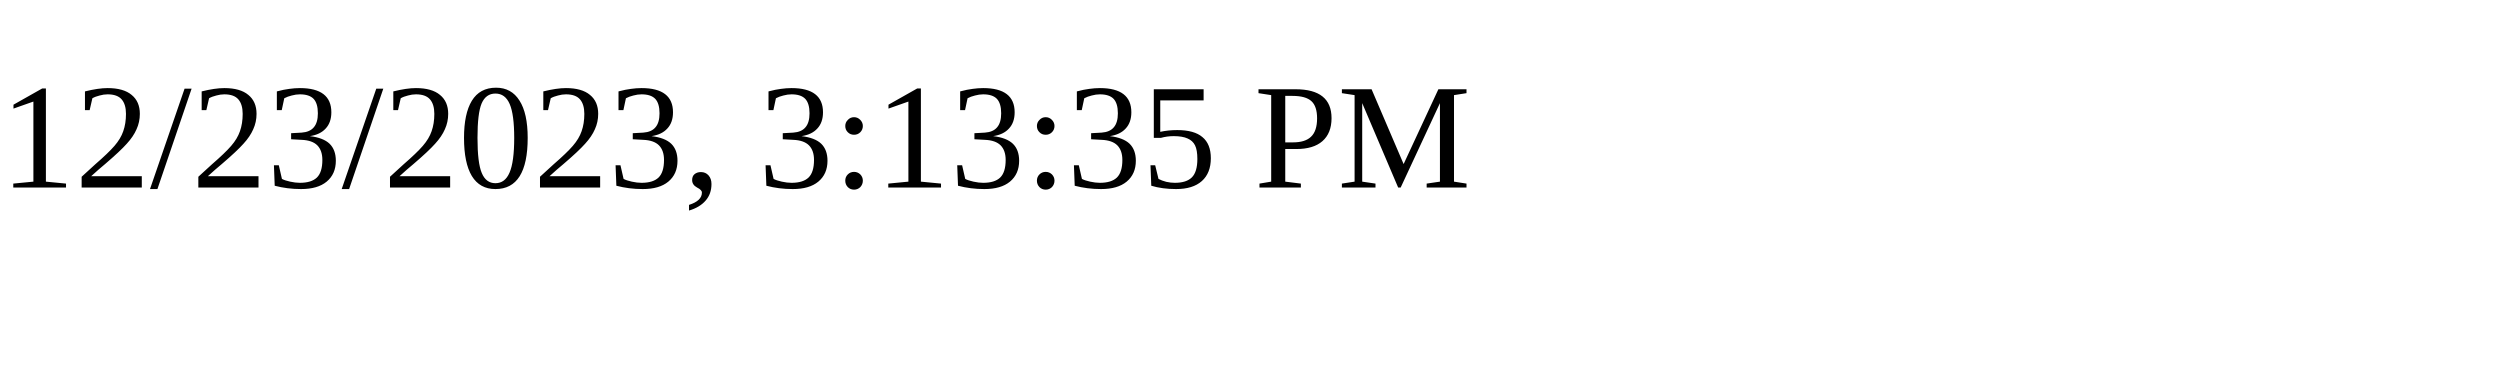
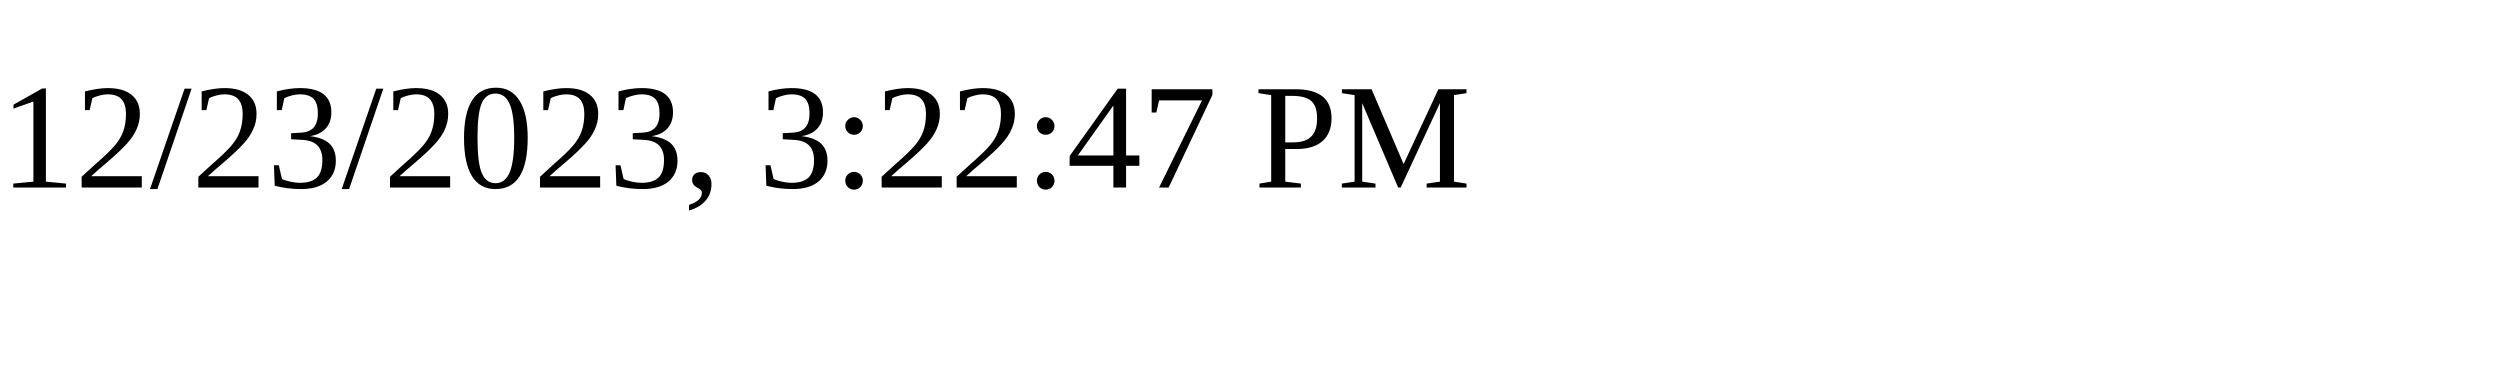
<svg xmlns="http://www.w3.org/2000/svg" height="30" width="200">
-   <text x="0" y="15">12/23/2023, 3:13:35 PM</text>
+   <text x="0" y="15">12/23/2023, 3:22:47 PM</text>
</svg>
